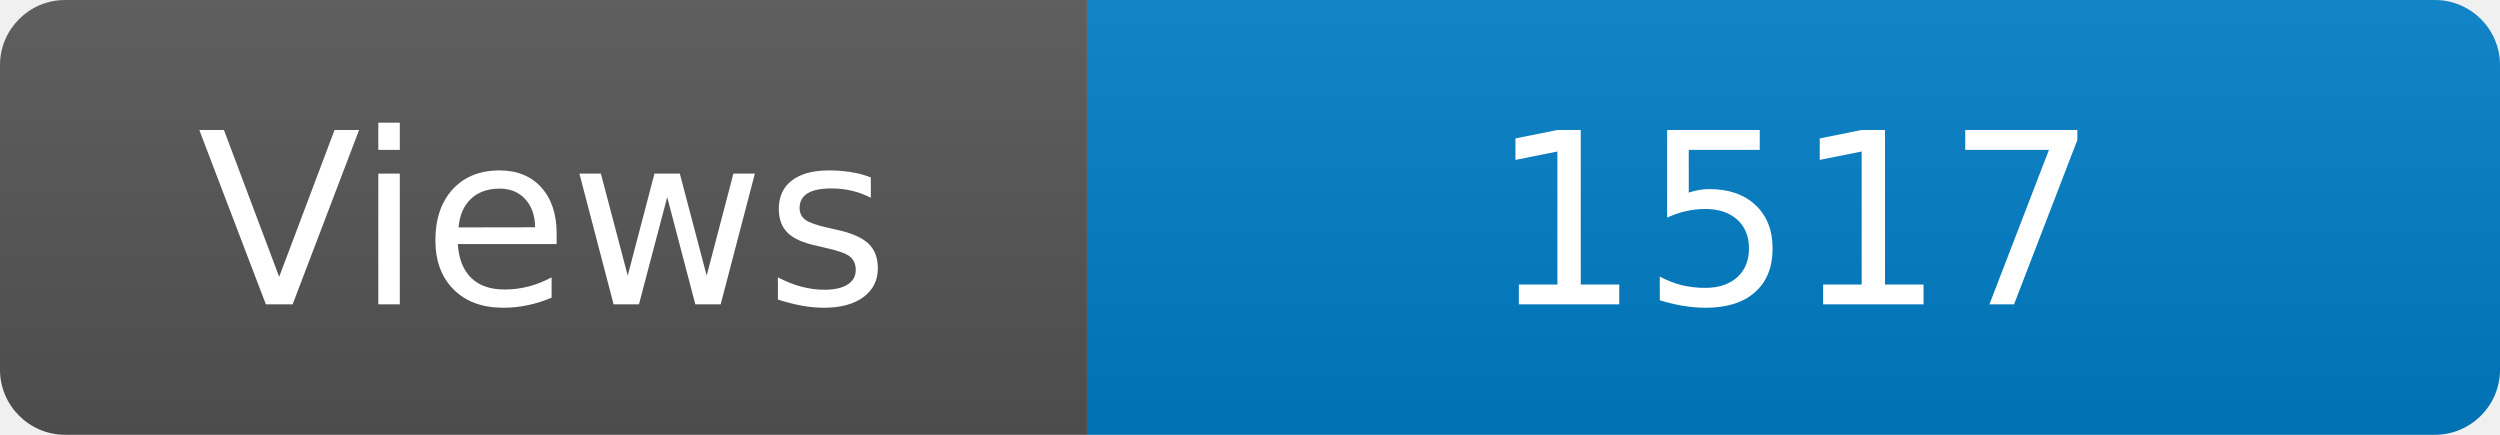
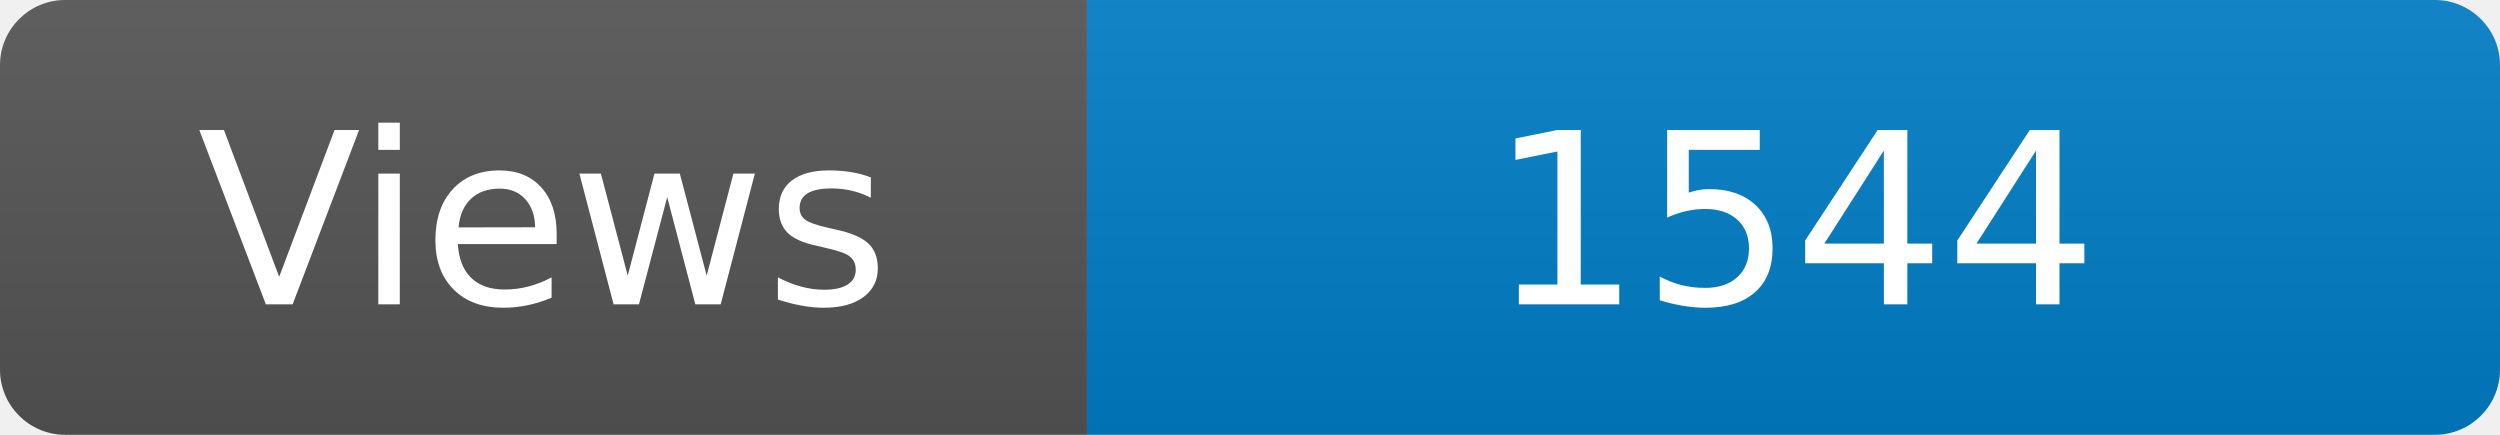
<svg xmlns="http://www.w3.org/2000/svg" width="115" height="20" role="img" aria-label="Maintained?: yes">
  <linearGradient id="s" x2="0" y2="100%">
    <stop offset="0" stop-color="#bbb" stop-opacity=".1" />
    <stop offset="1" stop-opacity=".1" />
  </linearGradient>
  <clipPath id="r">
    <rect width="115" height="20" rx="3" fill="#fff" />
  </clipPath>
  <g clip-path="url(#r)">
    <rect width="50" height="20" fill="#555" />
    <rect x="50" width="160" height="20" fill="#007ec6" />
    <rect width="115" height="20" fill="url(#s)" />
  </g>
  <g fill="#fff" text-anchor="middle" font-family="Verdana,Geneva,DejaVu Sans,sans-serif" font-size="110">
    <text x="250" y="140" transform="scale(.1)" fill="#fff">Views</text>
-     <text x="825" y="140" transform="scale(.1)" fill="#fff">1517</text>
+     <text x="825" y="140" transform="scale(.1)" fill="#fff">1544</text>
  </g>
</svg>
